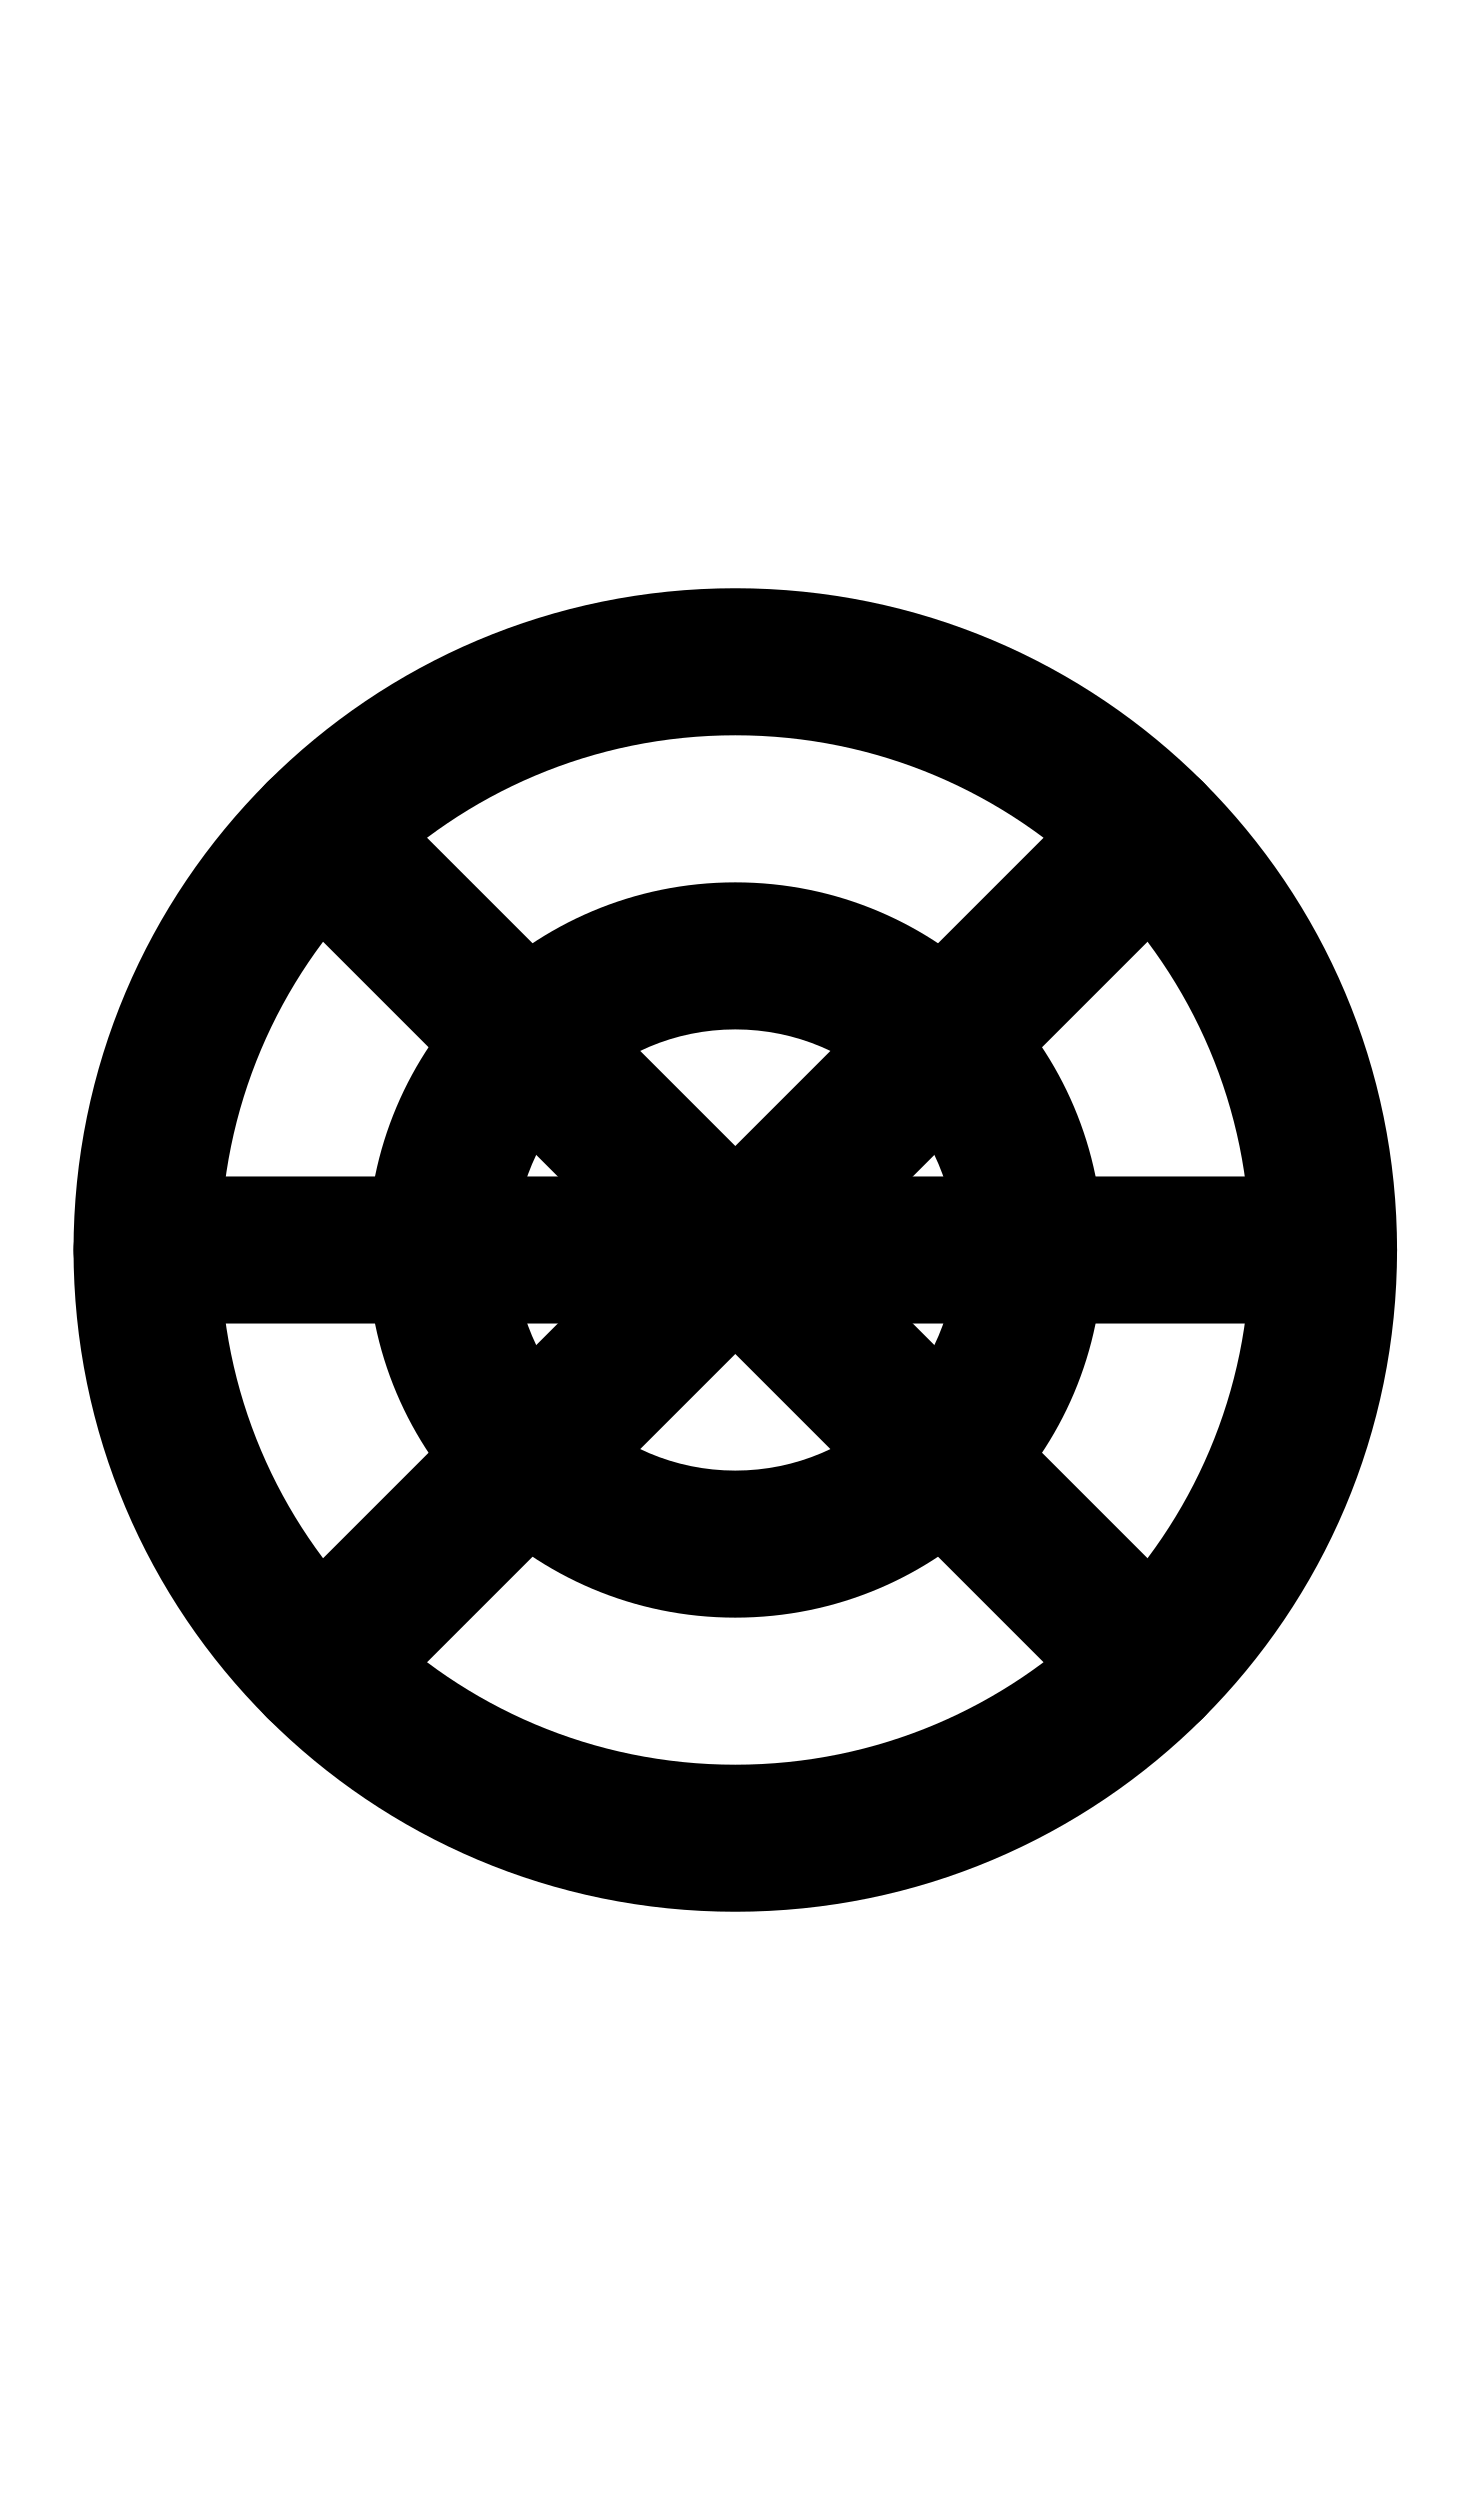
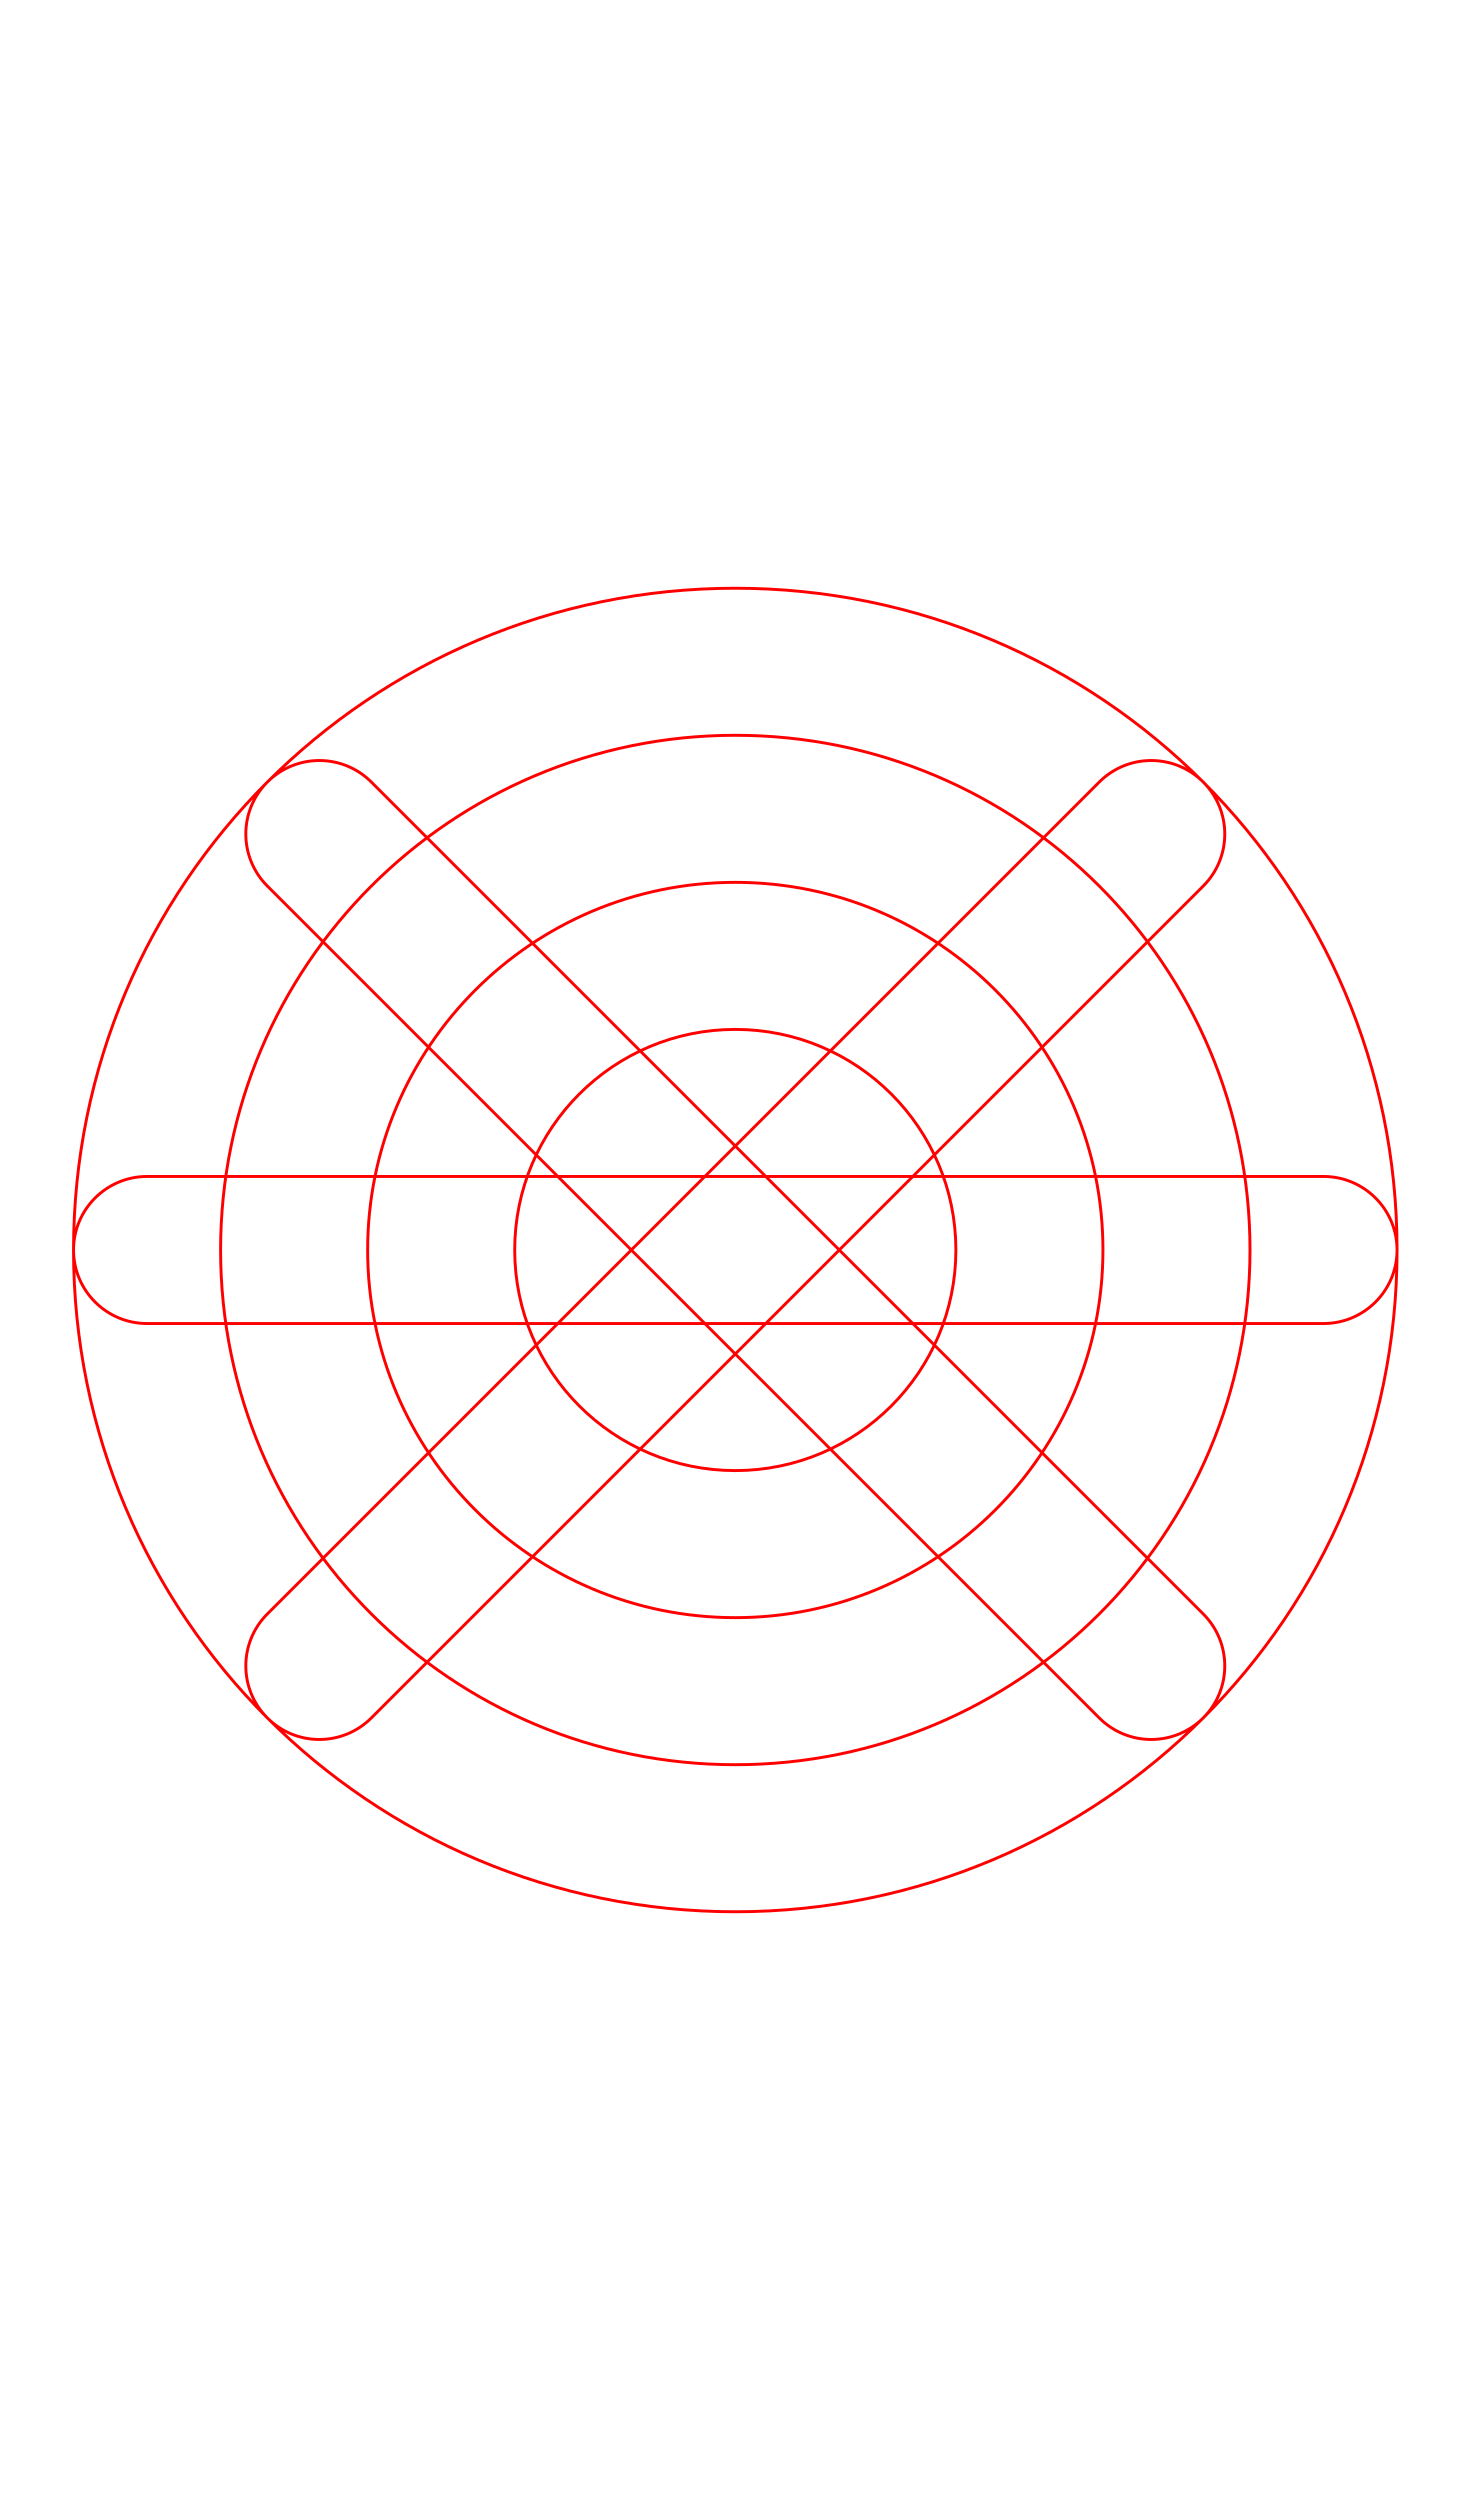
- <svg xmlns="http://www.w3.org/2000/svg" width="500" height="850">
-   <path d="M 250 300 A 125 125 0 0 0 125 425 A 125 125 0 0 0 250 550 A 125 125 0 0 0 375 425 A 125 125 0 0 0 250 300 z M 250 350 A 75 75 0 0 1 325 425 A 75 75 0 0 1 250 500 A 75 75 0 0 1 175 425 A 75 75 0 0 1 250 350 z " />
-   <path d="M 250 200 A 225 225 0 0 0 25 425 A 225 225 0 0 0 250 650 A 225 225 0 0 0 475 425 A 225 225 0 0 0 250 200 z M 250 250 A 175 175 0 0 1 425 425 A 175 175 0 0 1 250 600 A 175 175 0 0 1 75 425 A 175 175 0 0 1 250 250 z " />
-   <path d="M 50 400 A 25 25 0 0 0 25 425 A 25 25 0 0 0 50 450 L 450 450 A 25 25 0 0 0 475 425 A 25 25 0 0 0 450 400 L 50 400 z " />
-   <path d="m 90.901,548.744 a 25,25 0 0 0 0,35.355 25,25 0 0 0 35.355,0 L 409.099,301.256 a 25,25 0 0 0 0,-35.355 25,25 0 0 0 -35.355,0 z" />
-   <path d="m 126.256,265.901 a 25,25 0 0 0 -35.355,0 25,25 0 0 0 0,35.355 L 373.744,584.099 a 25,25 0 0 0 35.355,0 25,25 0 0 0 0,-35.355 z" />
+ <svg xmlns="http://www.w3.org/2000/svg" width="500" height="850" version="1.1" id="svg5">
+   <defs id="defs5" />
+   <path id="path5" d="m 126.256,265.901 a 25,25 0 0 0 -35.355,0 25,25 0 0 0 0,35.355 L 373.744,584.099 a 25,25 0 0 0 35.355,0 25,25 0 0 0 0,-35.355 z M 90.901,548.744 a 25,25 0 0 0 0,35.355 25,25 0 0 0 35.355,0 L 409.099,301.256 a 25,25 0 0 0 0,-35.355 25,25 0 0 0 -35.355,0 z M 50,400 a 25,25 0 0 0 -25,25 25,25 0 0 0 25,25 h 400 a 25,25 0 0 0 25,-25 25,25 0 0 0 -25,-25 z M 250,200 A 225,225 0 0 0 25,425 225,225 0 0 0 250,650 225,225 0 0 0 475,425 225,225 0 0 0 250,200 Z m 0,50 A 175,175 0 0 1 425,425 175,175 0 0 1 250,600 175,175 0 0 1 75,425 175,175 0 0 1 250,250 Z m 0,50 A 125,125 0 0 0 125,425 125,125 0 0 0 250,550 125,125 0 0 0 375,425 125,125 0 0 0 250,300 Z m 0,50 a 75,75 0 0 1 75,75 75,75 0 0 1 -75,75 75,75 0 0 1 -75,-75 75,75 0 0 1 75,-75 z" style="stroke:#ff0000;fill:none" />
</svg>
